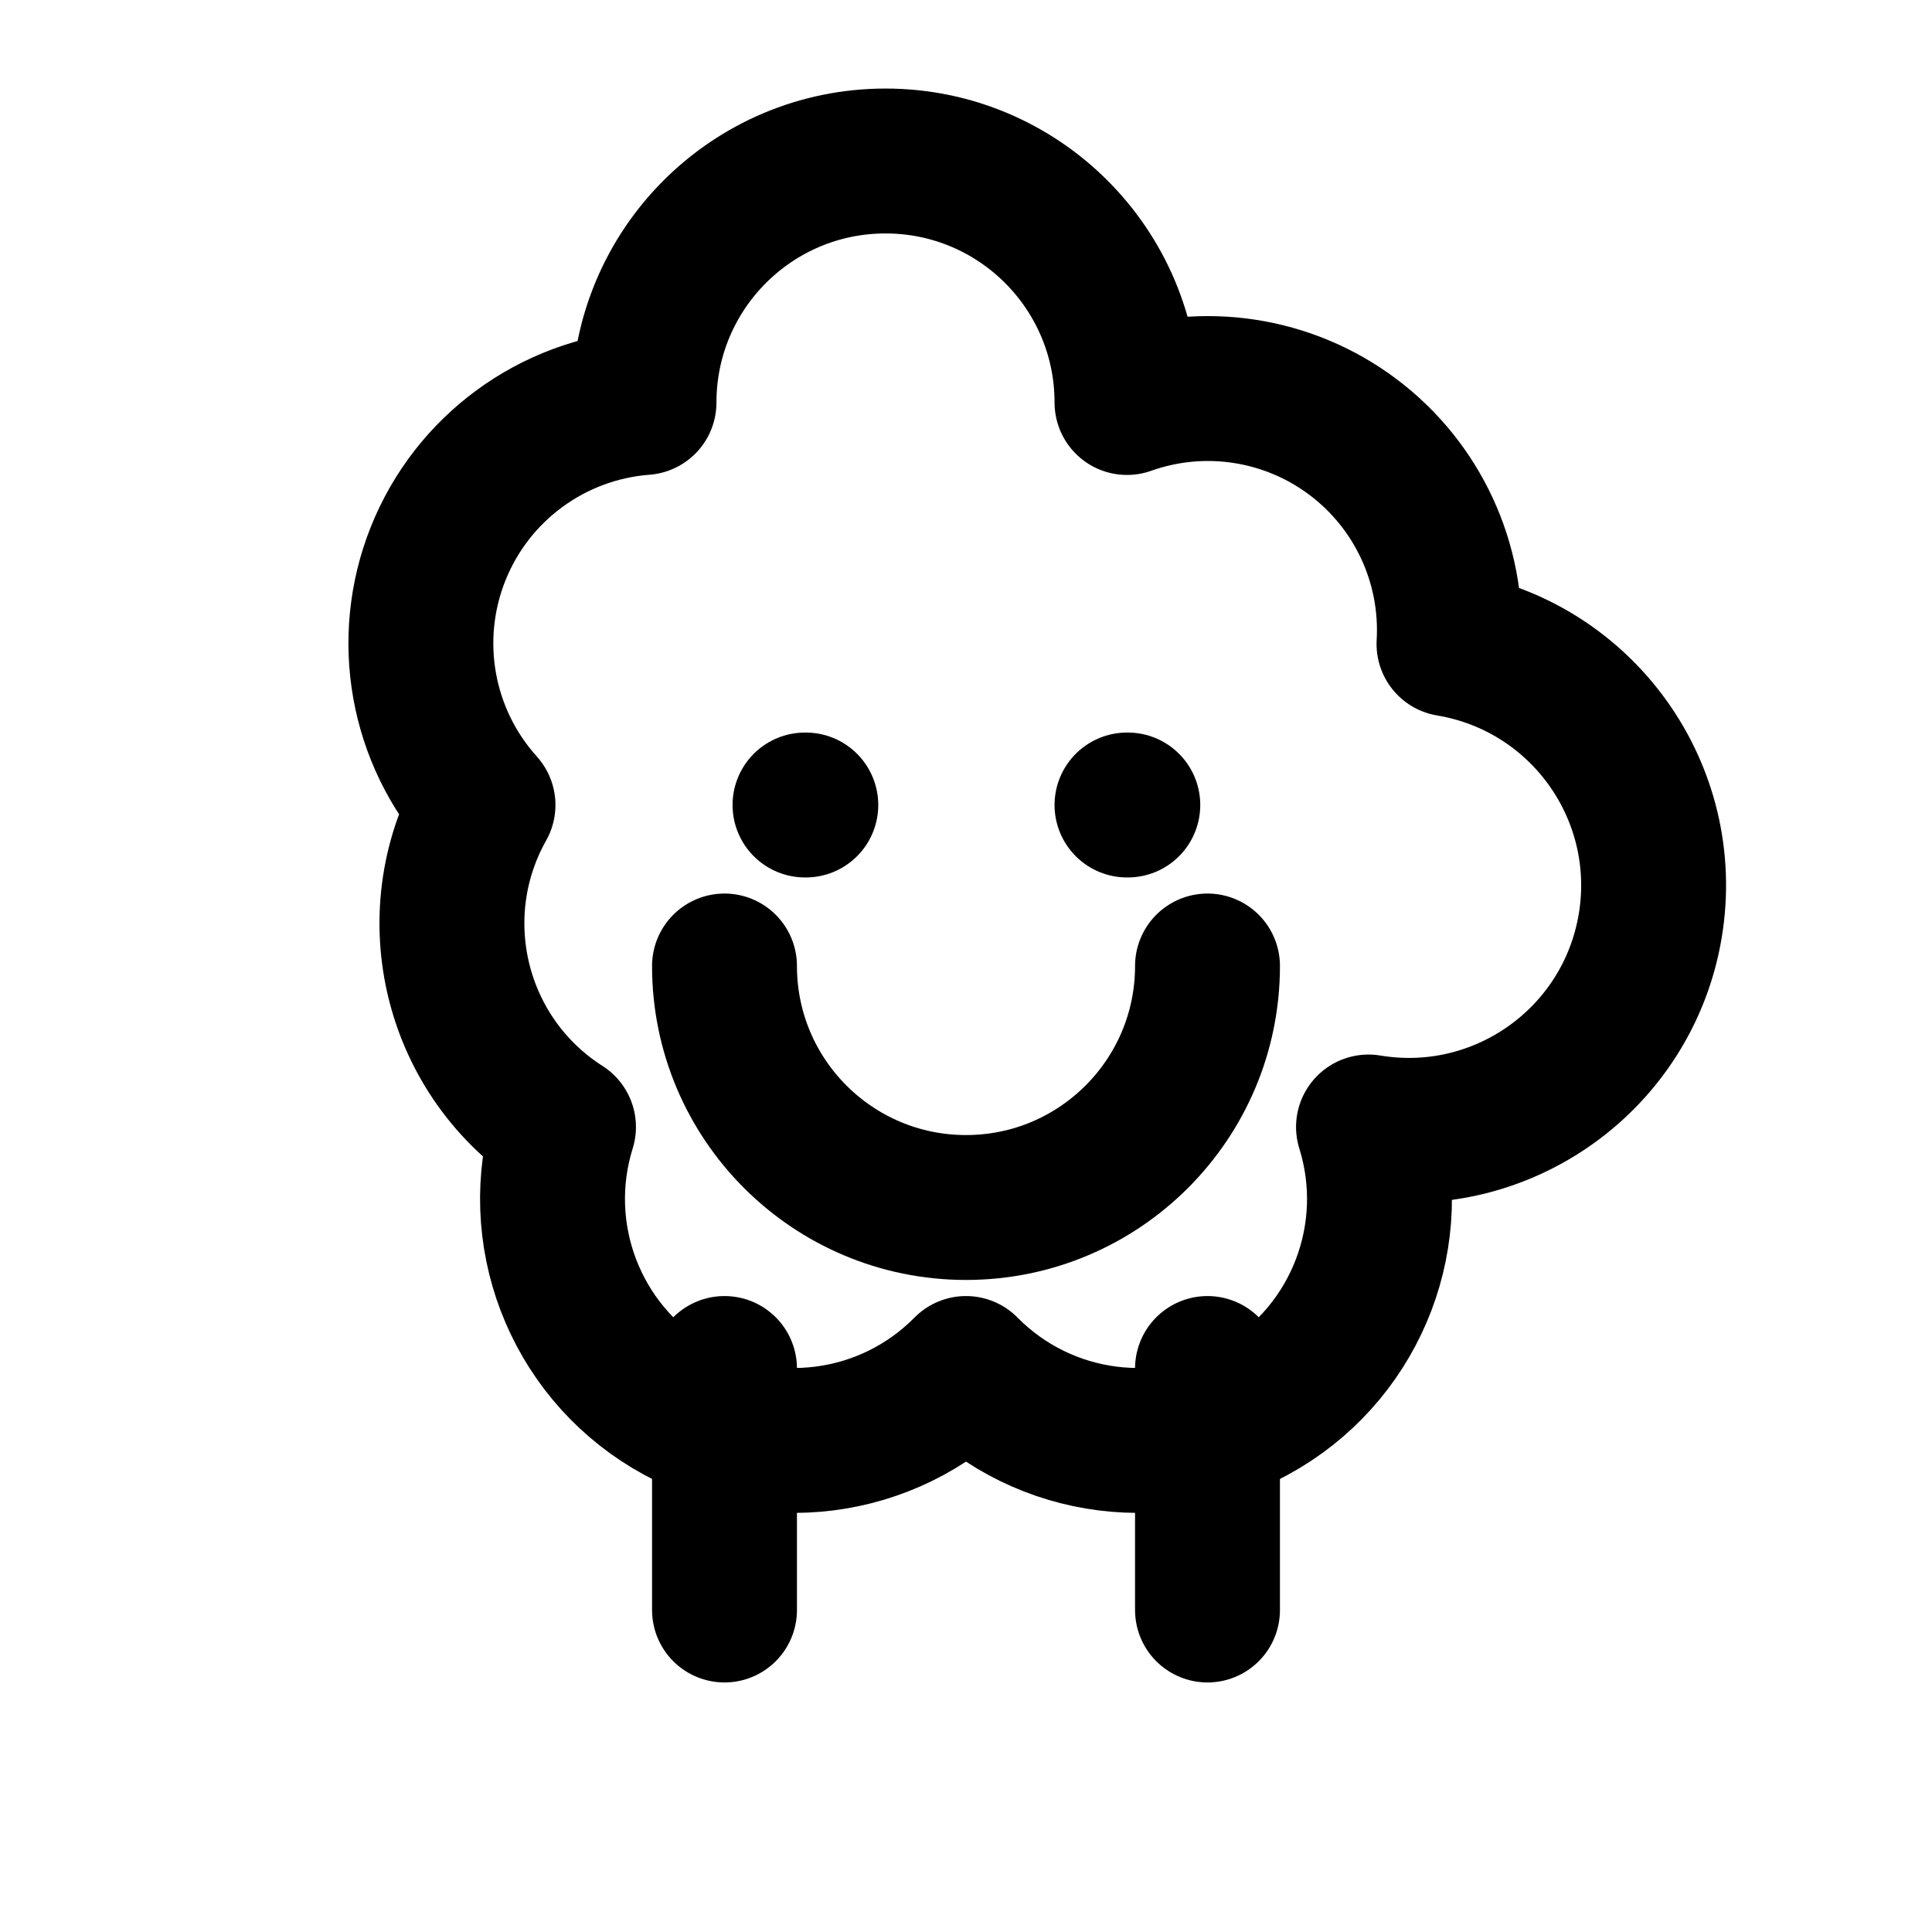
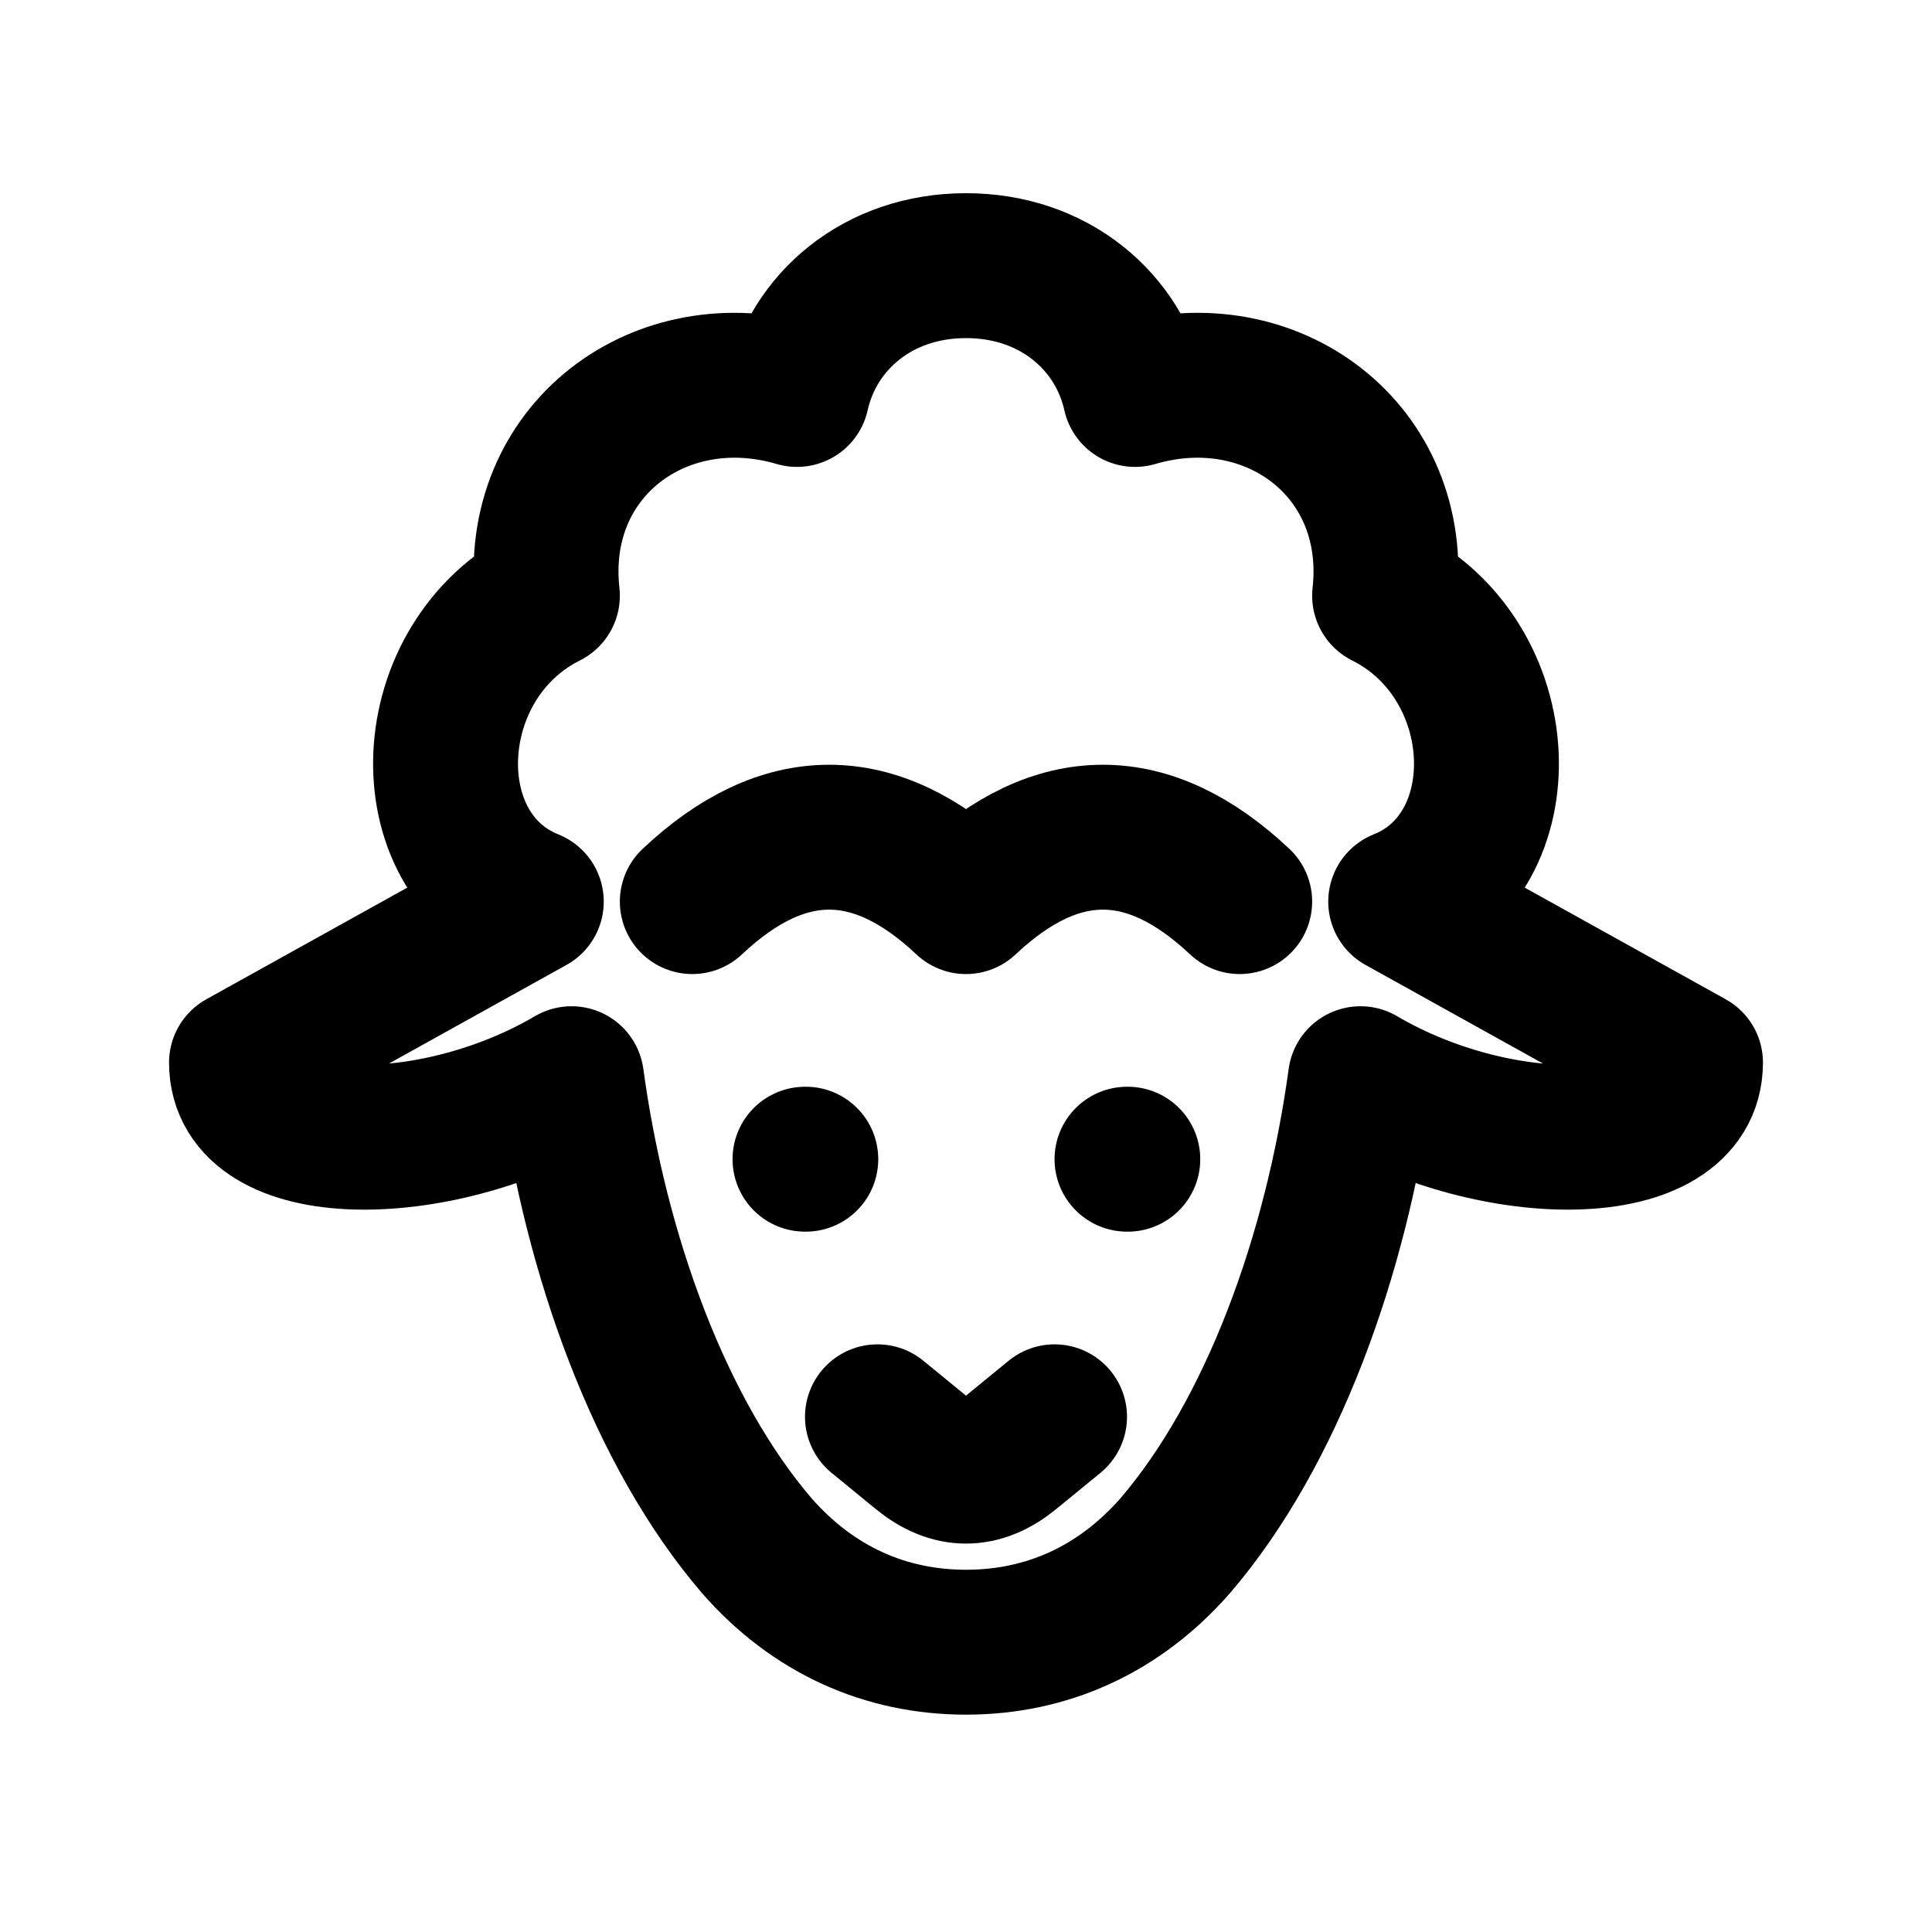
<svg xmlns="http://www.w3.org/2000/svg" viewBox="0 0 24 24" width="20" height="20" fill="none" stroke="currentColor" stroke-width="1.8" stroke-linecap="round" stroke-linejoin="round">
-   <path d="M6 10 A3 3 0 0 1 8 5 A3 3 0 0 1 14 5 A3 3 0 0 1 18 8 A3 3 0 0 1 17 14 A3 3 0 0 1 12 17 A3 3 0 0 1 7 14 A3 3 0 0 1 6 10 Z" />
-   <path d="M9 12 A3 3 0 0 0 15 12" />
-   <path d="M10 10 L 10.01 10" />
-   <path d="M14 10 L 14.01 10" />
-   <path d="M9 17 L 9 20" />
-   <path d="M15 17 L 15 20" />
+   <path d="M12 3.3 C13.1 3.3 13.9 4 14.1 4.9 C15.8 4.4 17.4 5.6 17.2 7.4 C18.8 8.2 18.9 10.6 17.4 11.2 L21 13.2 C21 14.4 18.6 14.4 16.9 13.4 C16.6 15.6 15.8 17.8 14.6 19.2 C13.9 20 13 20.4 12 20.4 C11 20.4 10.1 20 9.4 19.2 C8.2 17.8 7.4 15.6 7.1 13.4 C5.4 14.4 3 14.4 3 13.2 L6.6 11.2 C5.1 10.6 5.2 8.2 6.8 7.4 C6.6 5.6 8.2 4.4 9.9 4.9 C10.1 4 10.9 3.3 12 3.3 Z" />
+   <path d="M8.6 11.2 Q10.3 9.6 12 11.2 Q13.7 9.6 15.4 11.2" />
+   <path d="M10 14.4 L 10.01 14.4" />
+   <path d="M14 14.4 L 14.01 14.4" />
+   <path d="M10.9 17.6 L11.45 18.05 Q12 18.5 12.55 18.05 L13.1 17.6" />
</svg>
